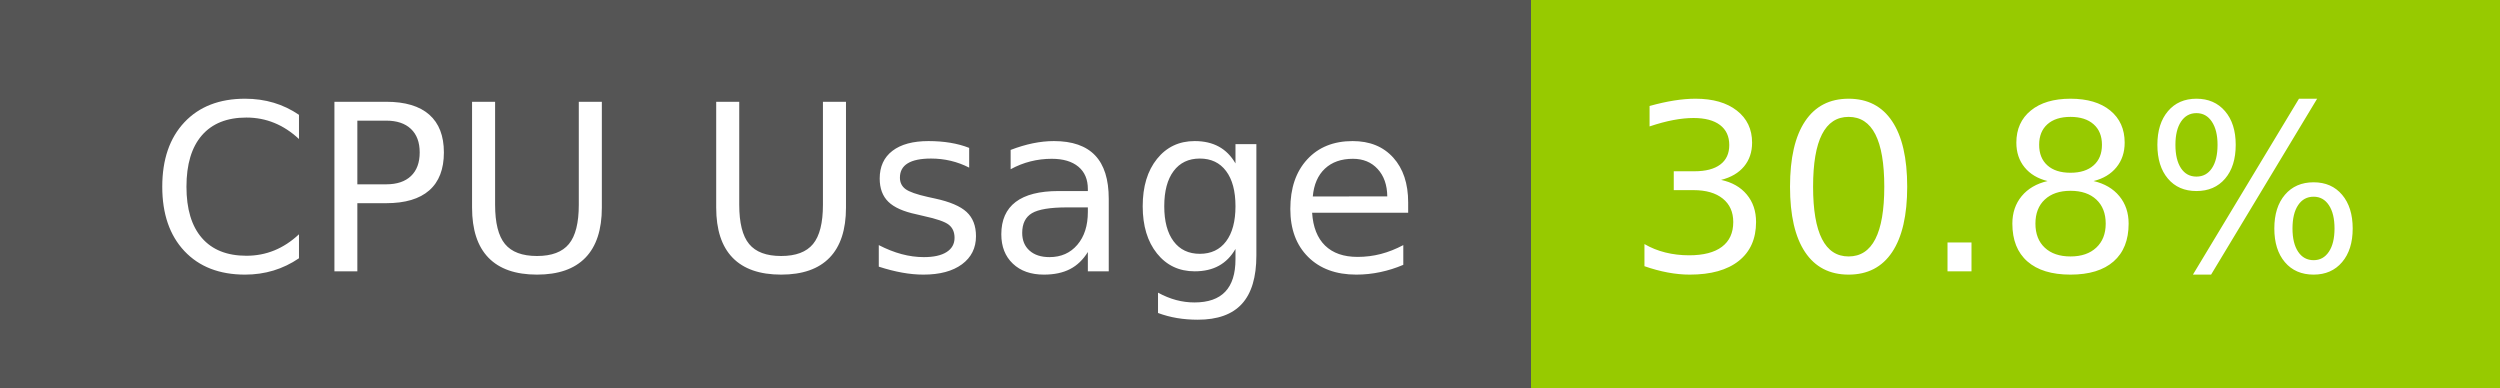
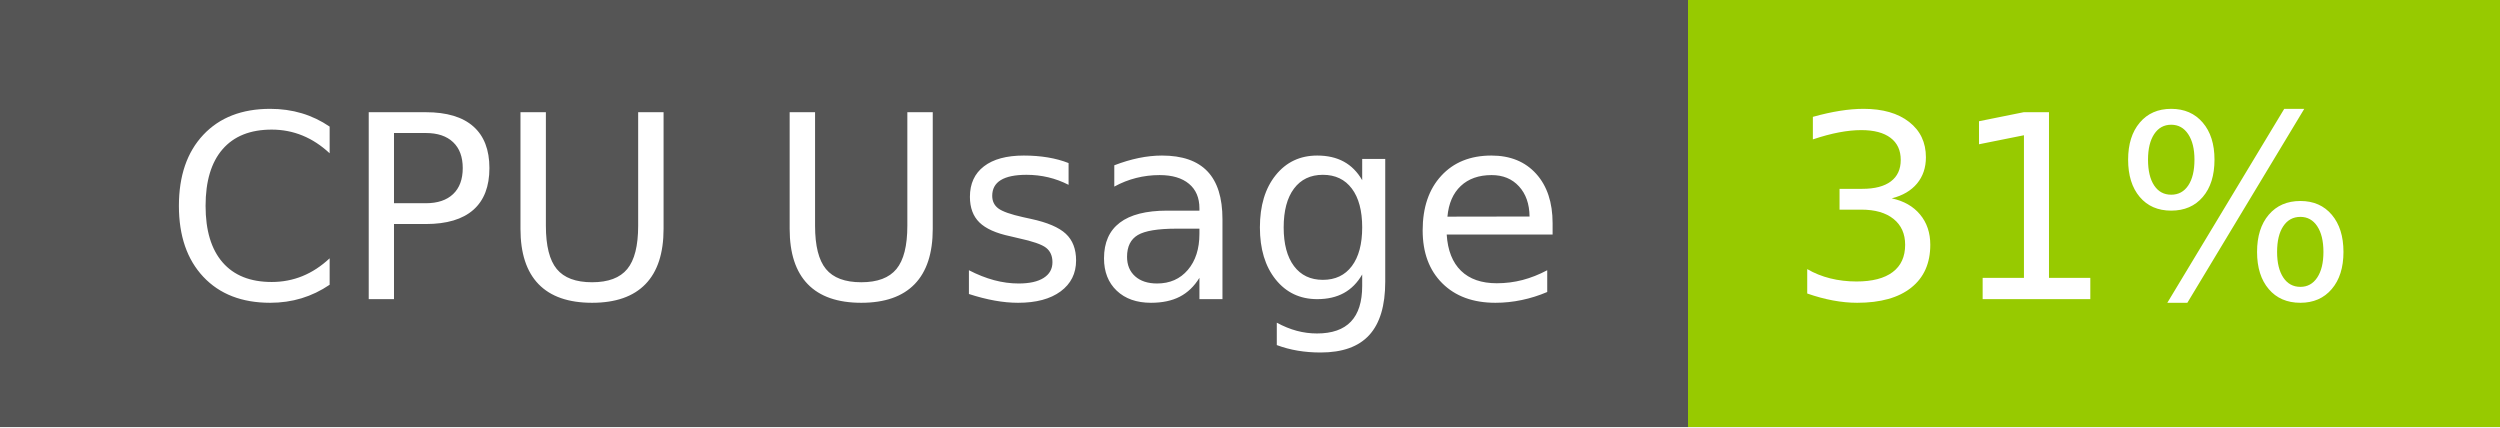
- <svg xmlns="http://www.w3.org/2000/svg" width="129" height="20" role="img" aria-label="CPU Usage: 30.8%">
+ <svg xmlns="http://www.w3.org/2000/svg" width="117" height="20" role="img" aria-label="CPU Usage: 31%">
  <g shape-rendering="crispEdges">
    <rect width="79" height="20" fill="#555" />
-     <rect x="79" width="50" height="20" fill="#97ca00" />
+     <rect x="79" width="38" height="20" fill="#97ca00" />
  </g>
  <g fill="#fff" text-anchor="middle" font-family="Verdana,Geneva,DejaVu Sans,sans-serif" text-rendering="geometricPrecision" font-size="120">
    <text x="405" y="140" transform="scale(.1)" fill="#fff" textLength="665">CPU Usage</text>
-     <text x="1030" y="140" transform="scale(.1)" fill="#fff" textLength="390">30.8%</text>
+     <text x="970" y="140" transform="scale(.1)" fill="#fff" textLength="276">31%</text>
  </g>
</svg>
